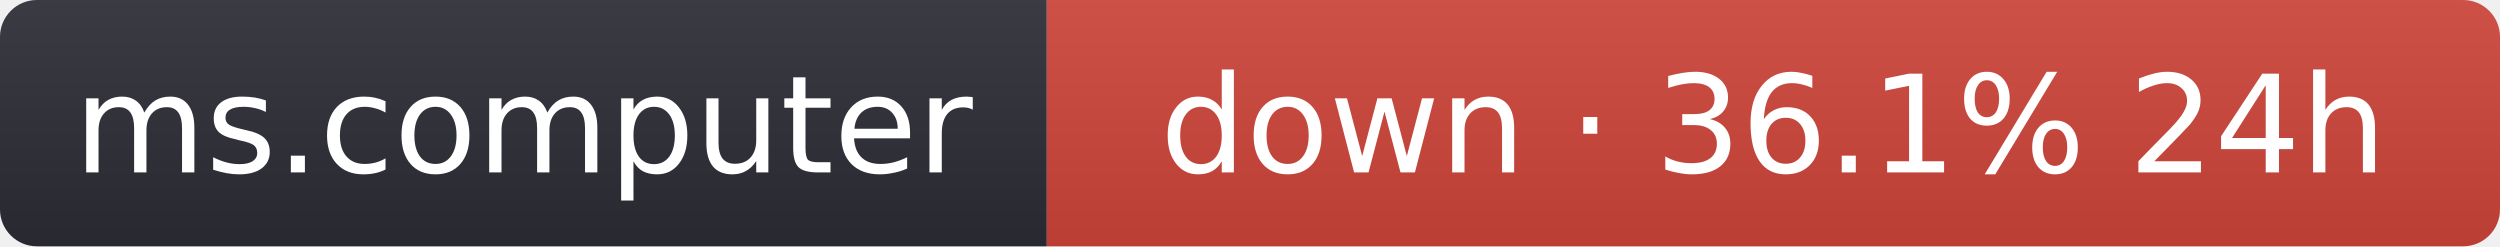
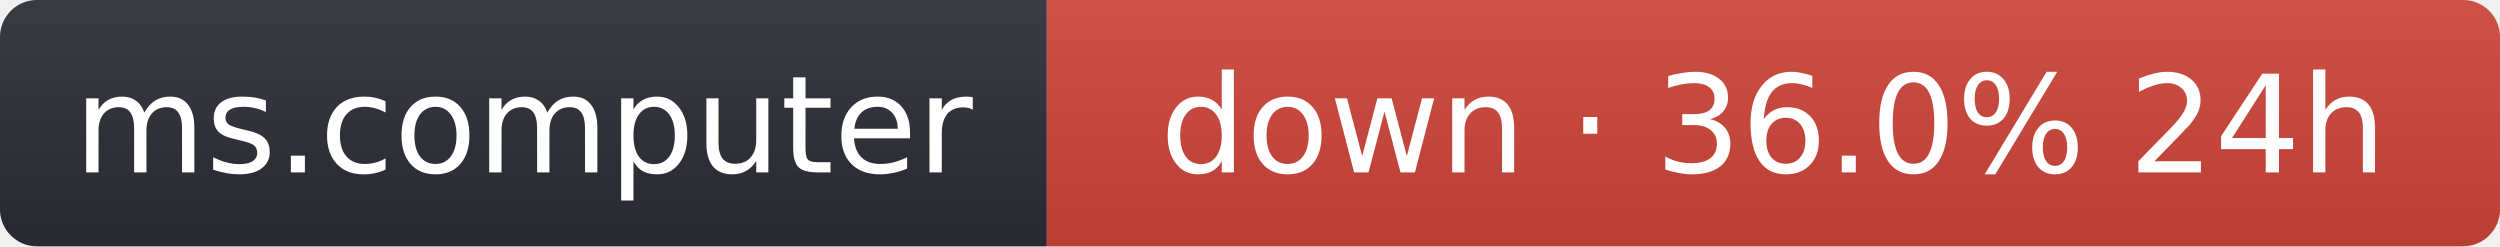
- <svg xmlns="http://www.w3.org/2000/svg" width="203" height="20" role="img" aria-label="ms.computer: down · 36.1% 24h">
+ <svg xmlns="http://www.w3.org/2000/svg" width="203" height="20" role="img" aria-label="ms.computer: down · 36.0% 24h">
  <linearGradient id="s" x2="0" y2="100%">
    <stop offset="0" stop-color="#bbb" stop-opacity=".1" />
    <stop offset="1" stop-opacity=".1" />
  </linearGradient>
  <clipPath id="r">
    <rect width="203" height="20" rx="3" fill="#fff" />
  </clipPath>
  <g clip-path="url(#r)">
    <rect width="85" height="20" fill="#2b2d35" />
    <rect x="85" width="118" height="20" fill="#d0453a" />
    <rect width="203" height="20" fill="url(#s)" />
  </g>
  <g fill="#fff" text-anchor="middle" font-family="Verdana,Geneva,DejaVu Sans,sans-serif" font-size="11">
    <text x="42.5" y="14">ms.computer</text>
-     <text x="144" y="14">down · 36.1% 24h</text>
+     <text x="144" y="14">down · 36.0% 24h</text>
  </g>
</svg>
